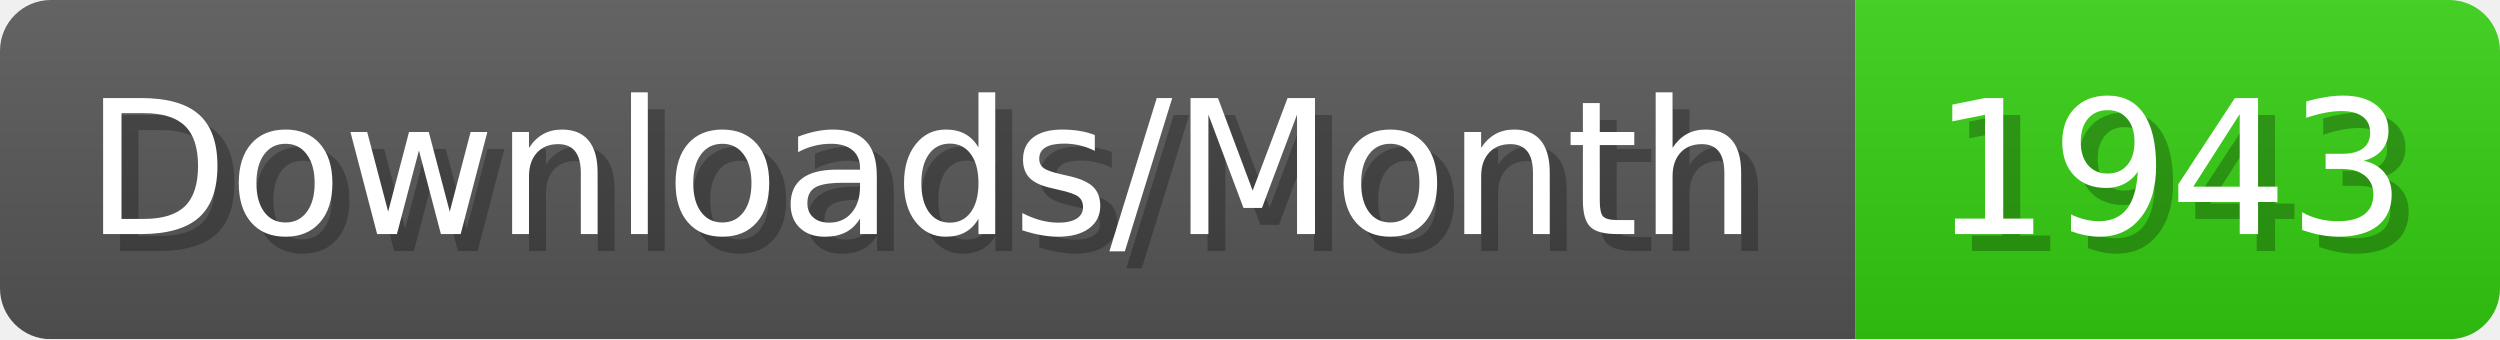
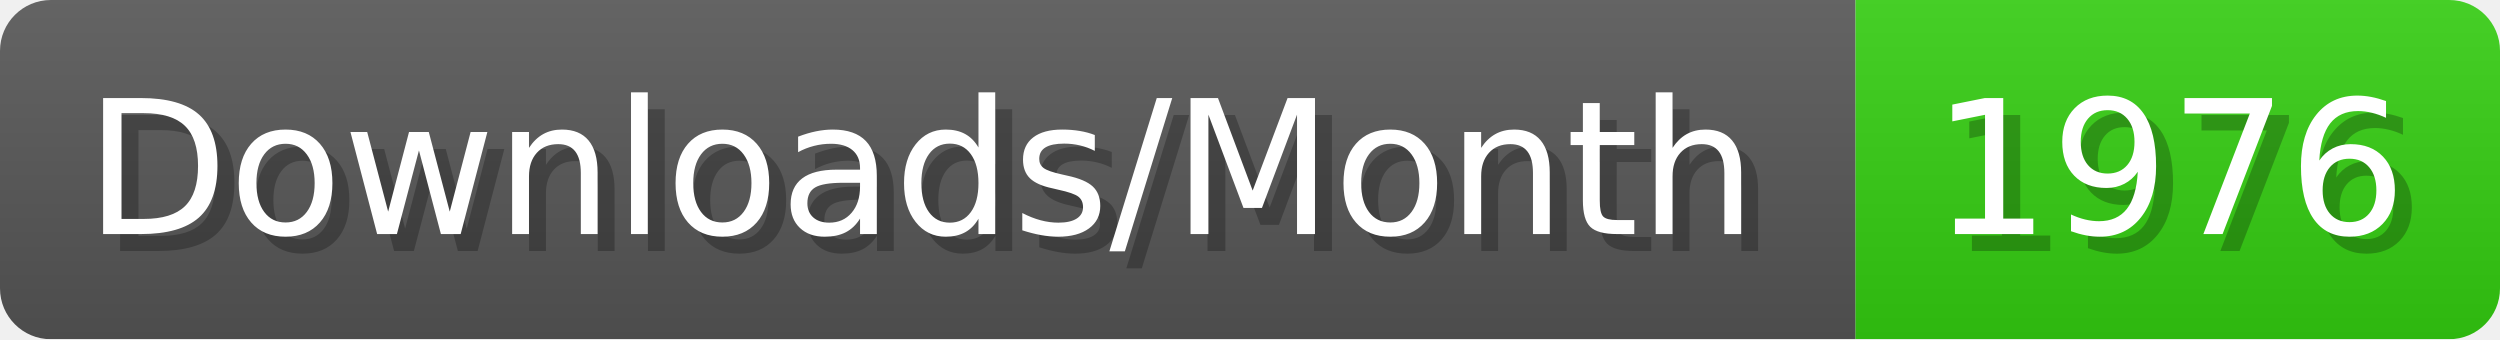
- <svg xmlns="http://www.w3.org/2000/svg" width="147.4" height="20" viewBox="0 0 1474 200" role="img" aria-label="Downloads/Month: 1943">
+ <svg xmlns="http://www.w3.org/2000/svg" width="147.4" height="20" viewBox="0 0 1474 200" role="img" aria-label="Downloads/Month: 1976">
  <linearGradient id="YlXUI" x2="0" y2="100%">
    <stop offset="0" stop-opacity=".1" stop-color="#EEE" />
    <stop offset="1" stop-opacity=".1" />
  </linearGradient>
  <mask id="JHhop">
    <rect width="1474" height="200" rx="30" fill="#FFF" />
  </mask>
  <g mask="url(#JHhop)">
    <rect width="1094" height="200" fill="#555" />
    <rect width="380" height="200" fill="#3C1" x="1094" />
    <rect width="1474" height="200" fill="url(#YlXUI)" />
  </g>
  <g aria-hidden="true" fill="#fff" text-anchor="start" font-family="Verdana,DejaVu Sans,sans-serif" font-size="110">
    <text x="60" y="148" textLength="994" fill="#000" opacity="0.25">Downloads/Month</text>
    <text x="50" y="138" textLength="994">Downloads/Month</text>
-     <text x="1149" y="148" textLength="280" fill="#000" opacity="0.25">1943</text>
-     <text x="1139" y="138" textLength="280">1943</text>
+     <text x="1149" y="148" textLength="280" fill="#000" opacity="0.25">1976</text>
+     <text x="1139" y="138" textLength="280">1976</text>
  </g>
</svg>
